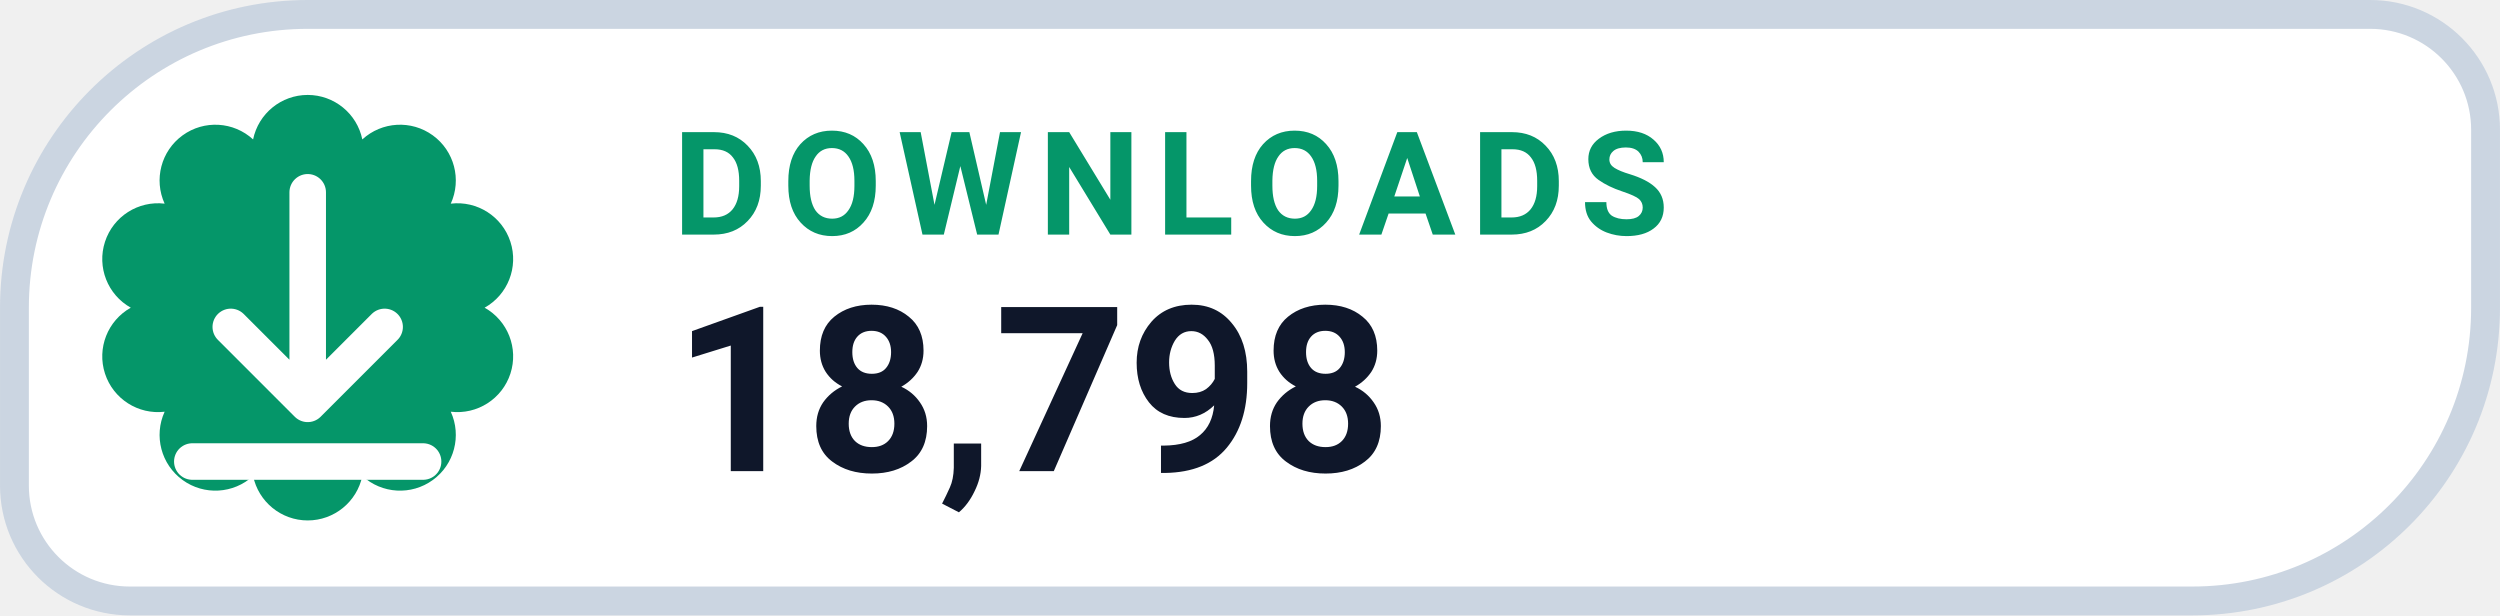
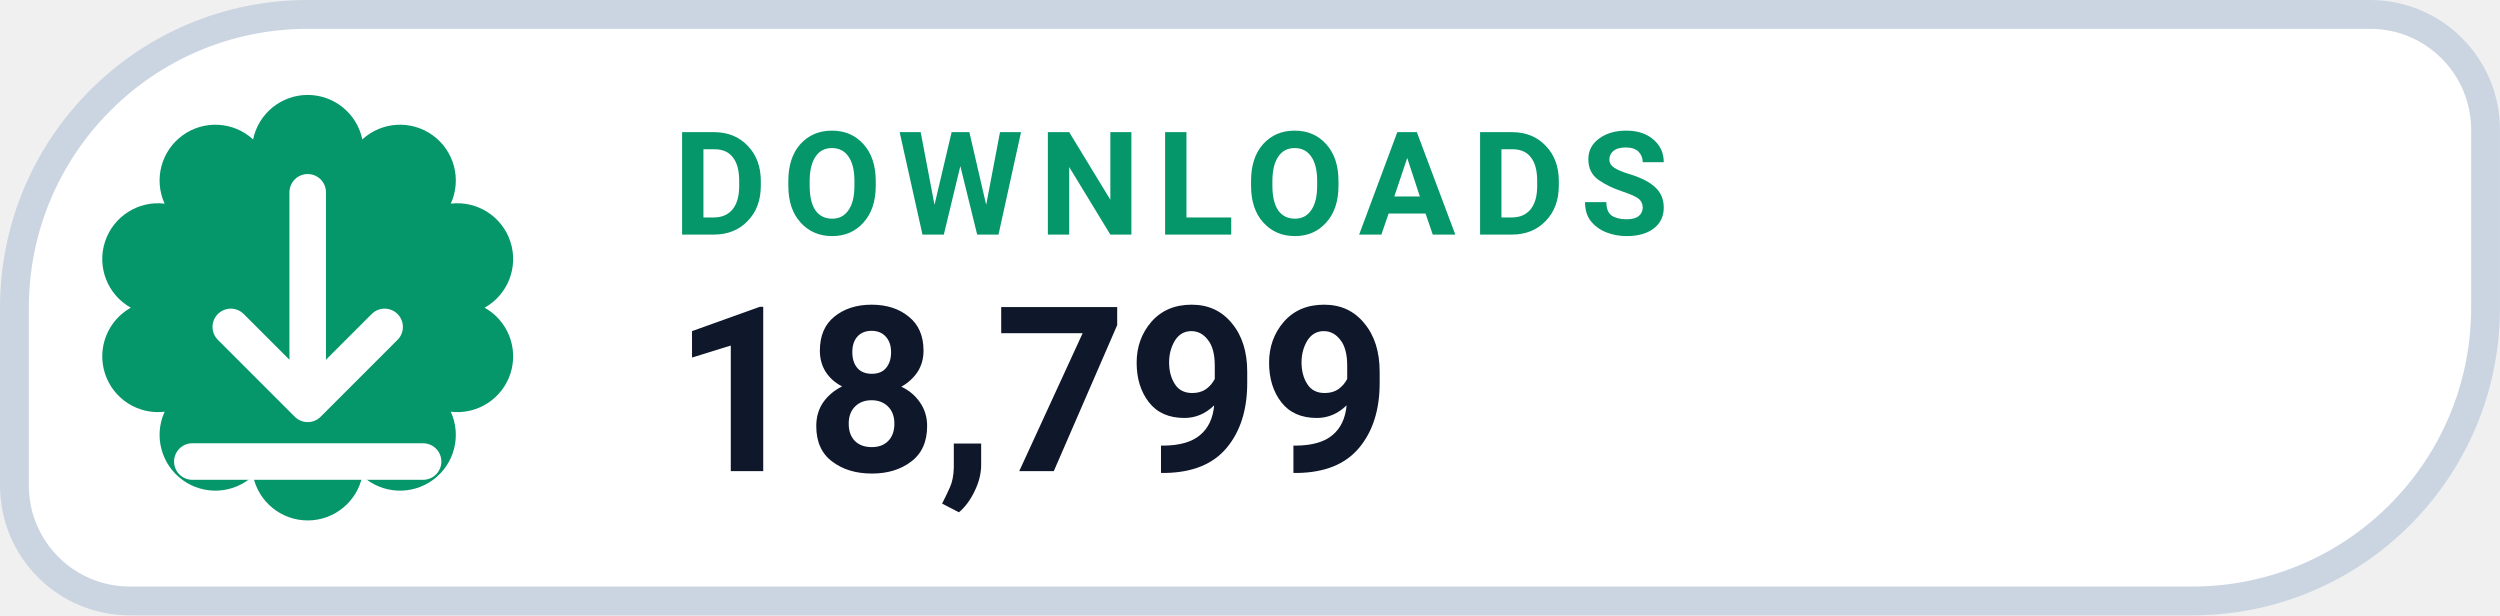
- <svg xmlns="http://www.w3.org/2000/svg" width="126" height="31.015" viewBox="0 0 130 32" role="img" aria-label="DOWNLOADS 18,798">
+ <svg xmlns="http://www.w3.org/2000/svg" width="126" height="31.015" viewBox="0 0 130 32" role="img" aria-label="DOWNLOADS 18,799">
  <path d="M 16.00 0.75 H 123.25 A 6.00 6.00 0 0 1 129.25 6.75 V 16.00 A 15.25 15.25 0 0 1 114.00 31.25 H 6.75 A 6.00 6.00 0 0 1 0.75 25.25 V 16.00 A 15.25 15.25 0 0 1 16.00 0.75 Z" fill="#FFFFFF" stroke="#CBD5E1" stroke-width="1.5" />
  <path d="M 13.16 7.25 A 2.90 2.90 0 0 1 18.84 7.25 A 2.90 2.90 0 0 1 23.44 10.59 A 2.90 2.90 0 0 1 25.20 16.00 A 2.90 2.90 0 0 1 23.44 21.41 A 2.90 2.90 0 0 1 18.84 24.75 A 2.90 2.90 0 0 1 13.16 24.75 A 2.90 2.90 0 0 1 8.56 21.41 A 2.90 2.90 0 0 1 6.80 16.00 A 2.90 2.90 0 0 1 8.56 10.59 A 2.90 2.90 0 0 1 13.16 7.25 Z" fill="#059669" />
  <g transform="translate(16 16)" style="color:#FFFFFF;">
    <path d="M0 -6 v11 m0 0 l4 -4 m-4 4 l-4 -4 M-6 8 h12" fill="none" stroke="currentColor" stroke-width="1.9" stroke-linecap="round" stroke-linejoin="round" />
  </g>
  <text x="35" y="12.2" fill="#059669" font-family="-apple-system,BlinkMacSystemFont,'Segoe UI',Roboto,Helvetica,Arial,sans-serif" font-size="7.5" font-weight="700" letter-spacing=".8">DOWNLOADS</text>
-   <text x="35" y="24.5" fill="#0F172A" font-family="-apple-system,BlinkMacSystemFont,'Segoe UI',Roboto,Helvetica,Arial,sans-serif" font-size="12" font-weight="750">18,798</text>
+   <text x="35" y="24.5" fill="#0F172A" font-family="-apple-system,BlinkMacSystemFont,'Segoe UI',Roboto,Helvetica,Arial,sans-serif" font-size="12" font-weight="750">18,799</text>
</svg>
